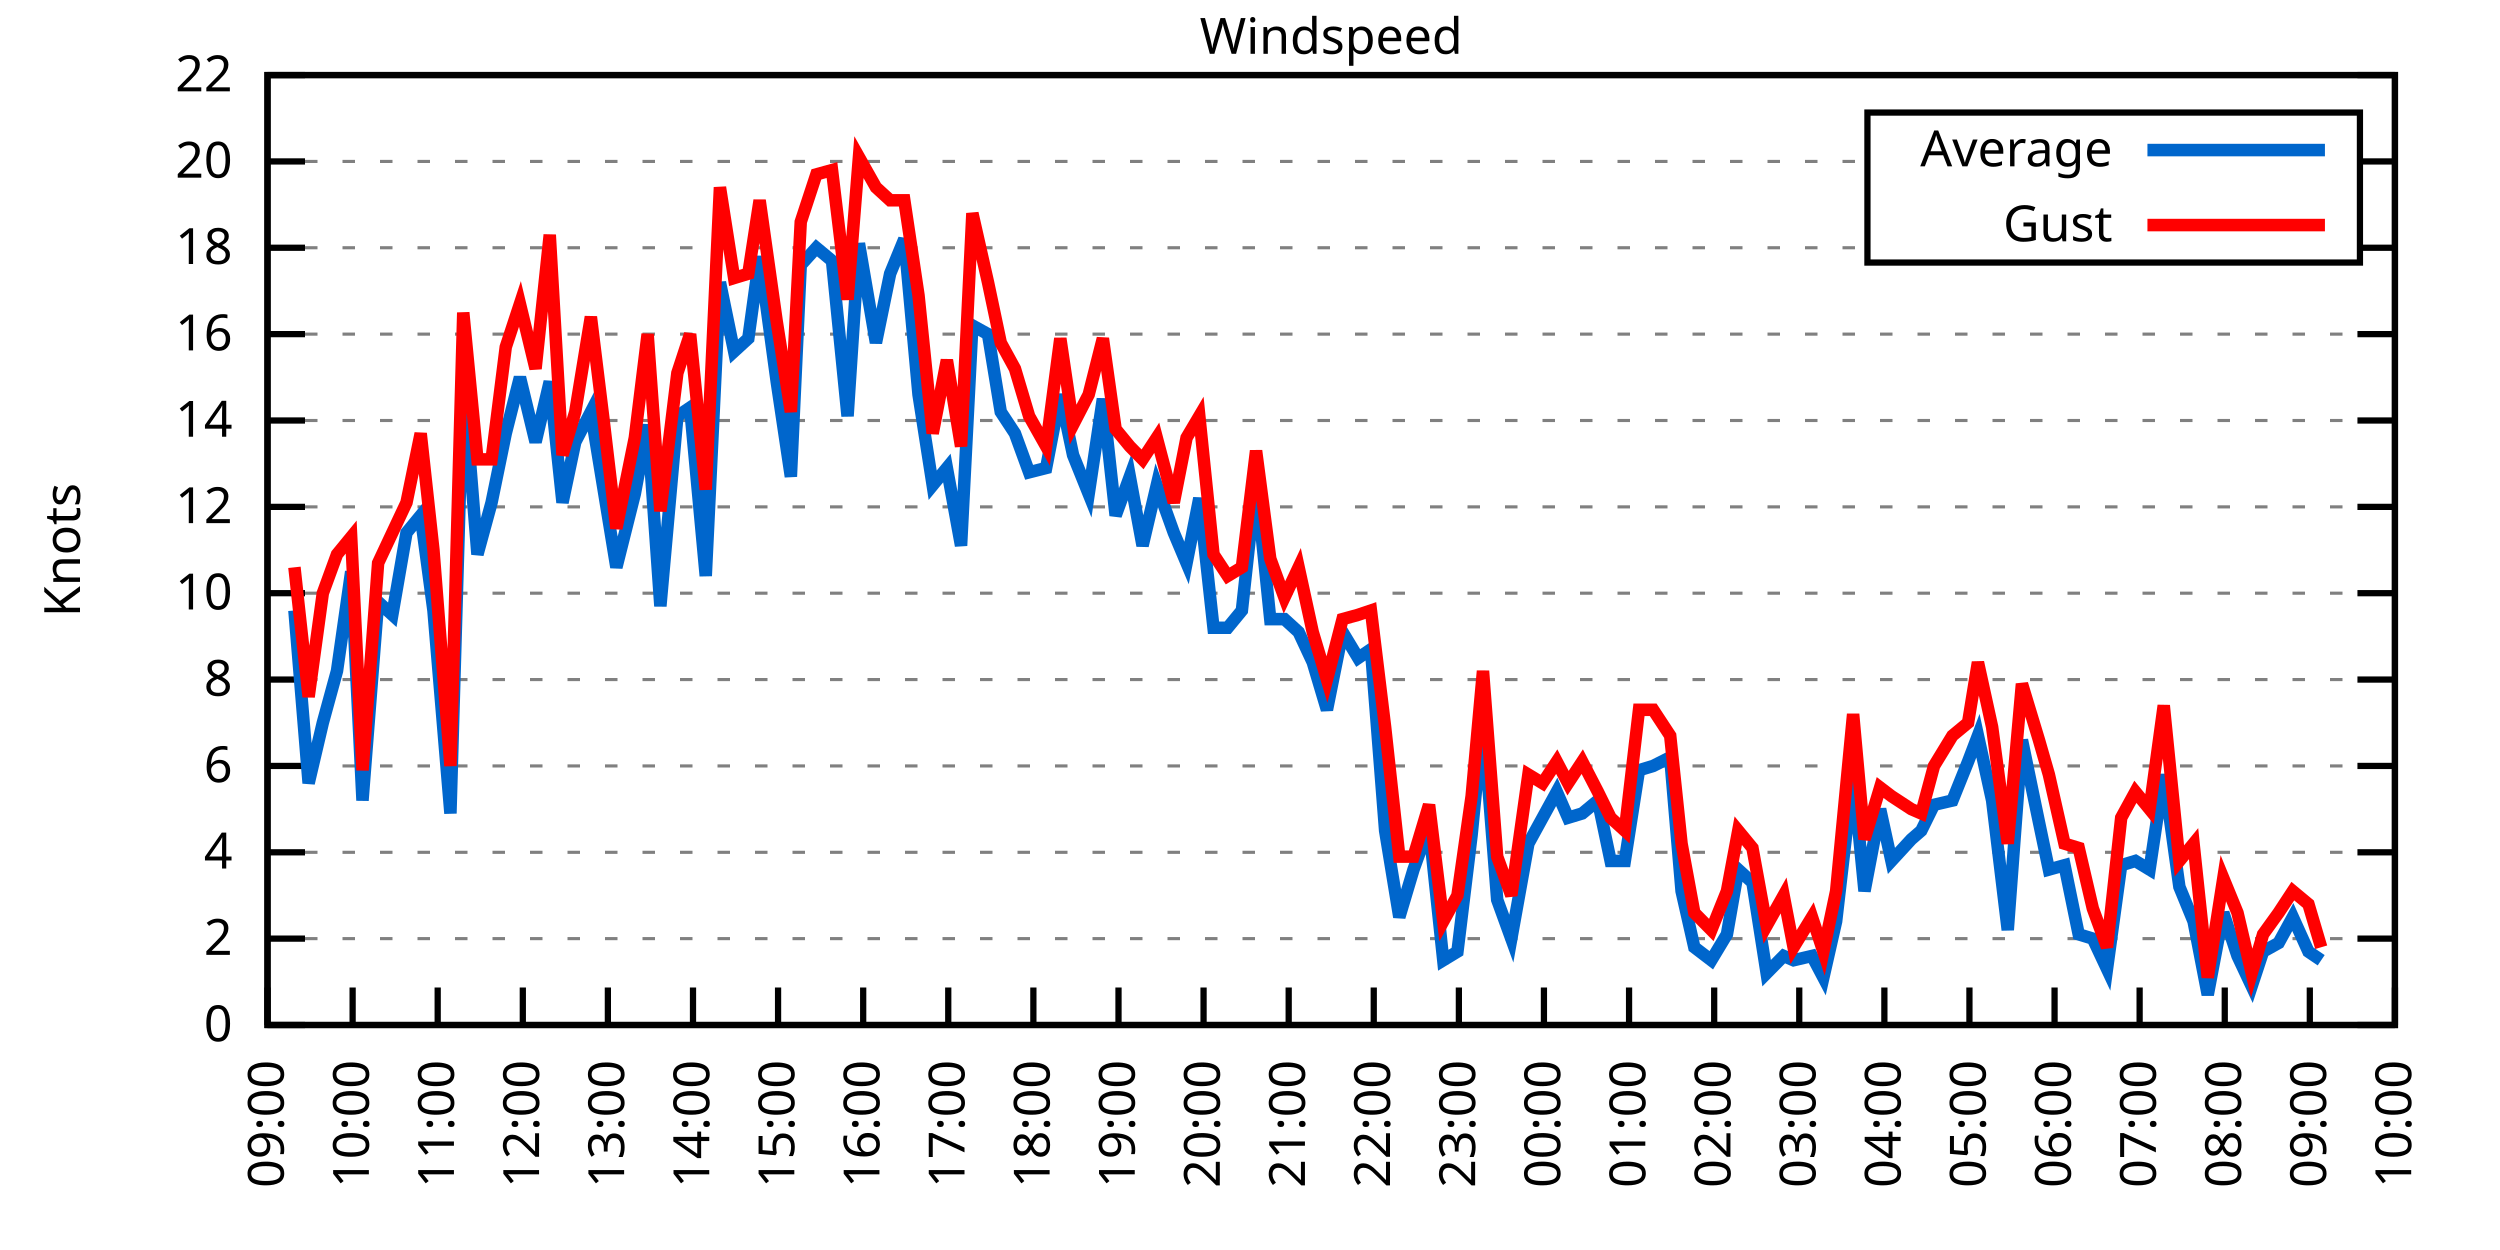
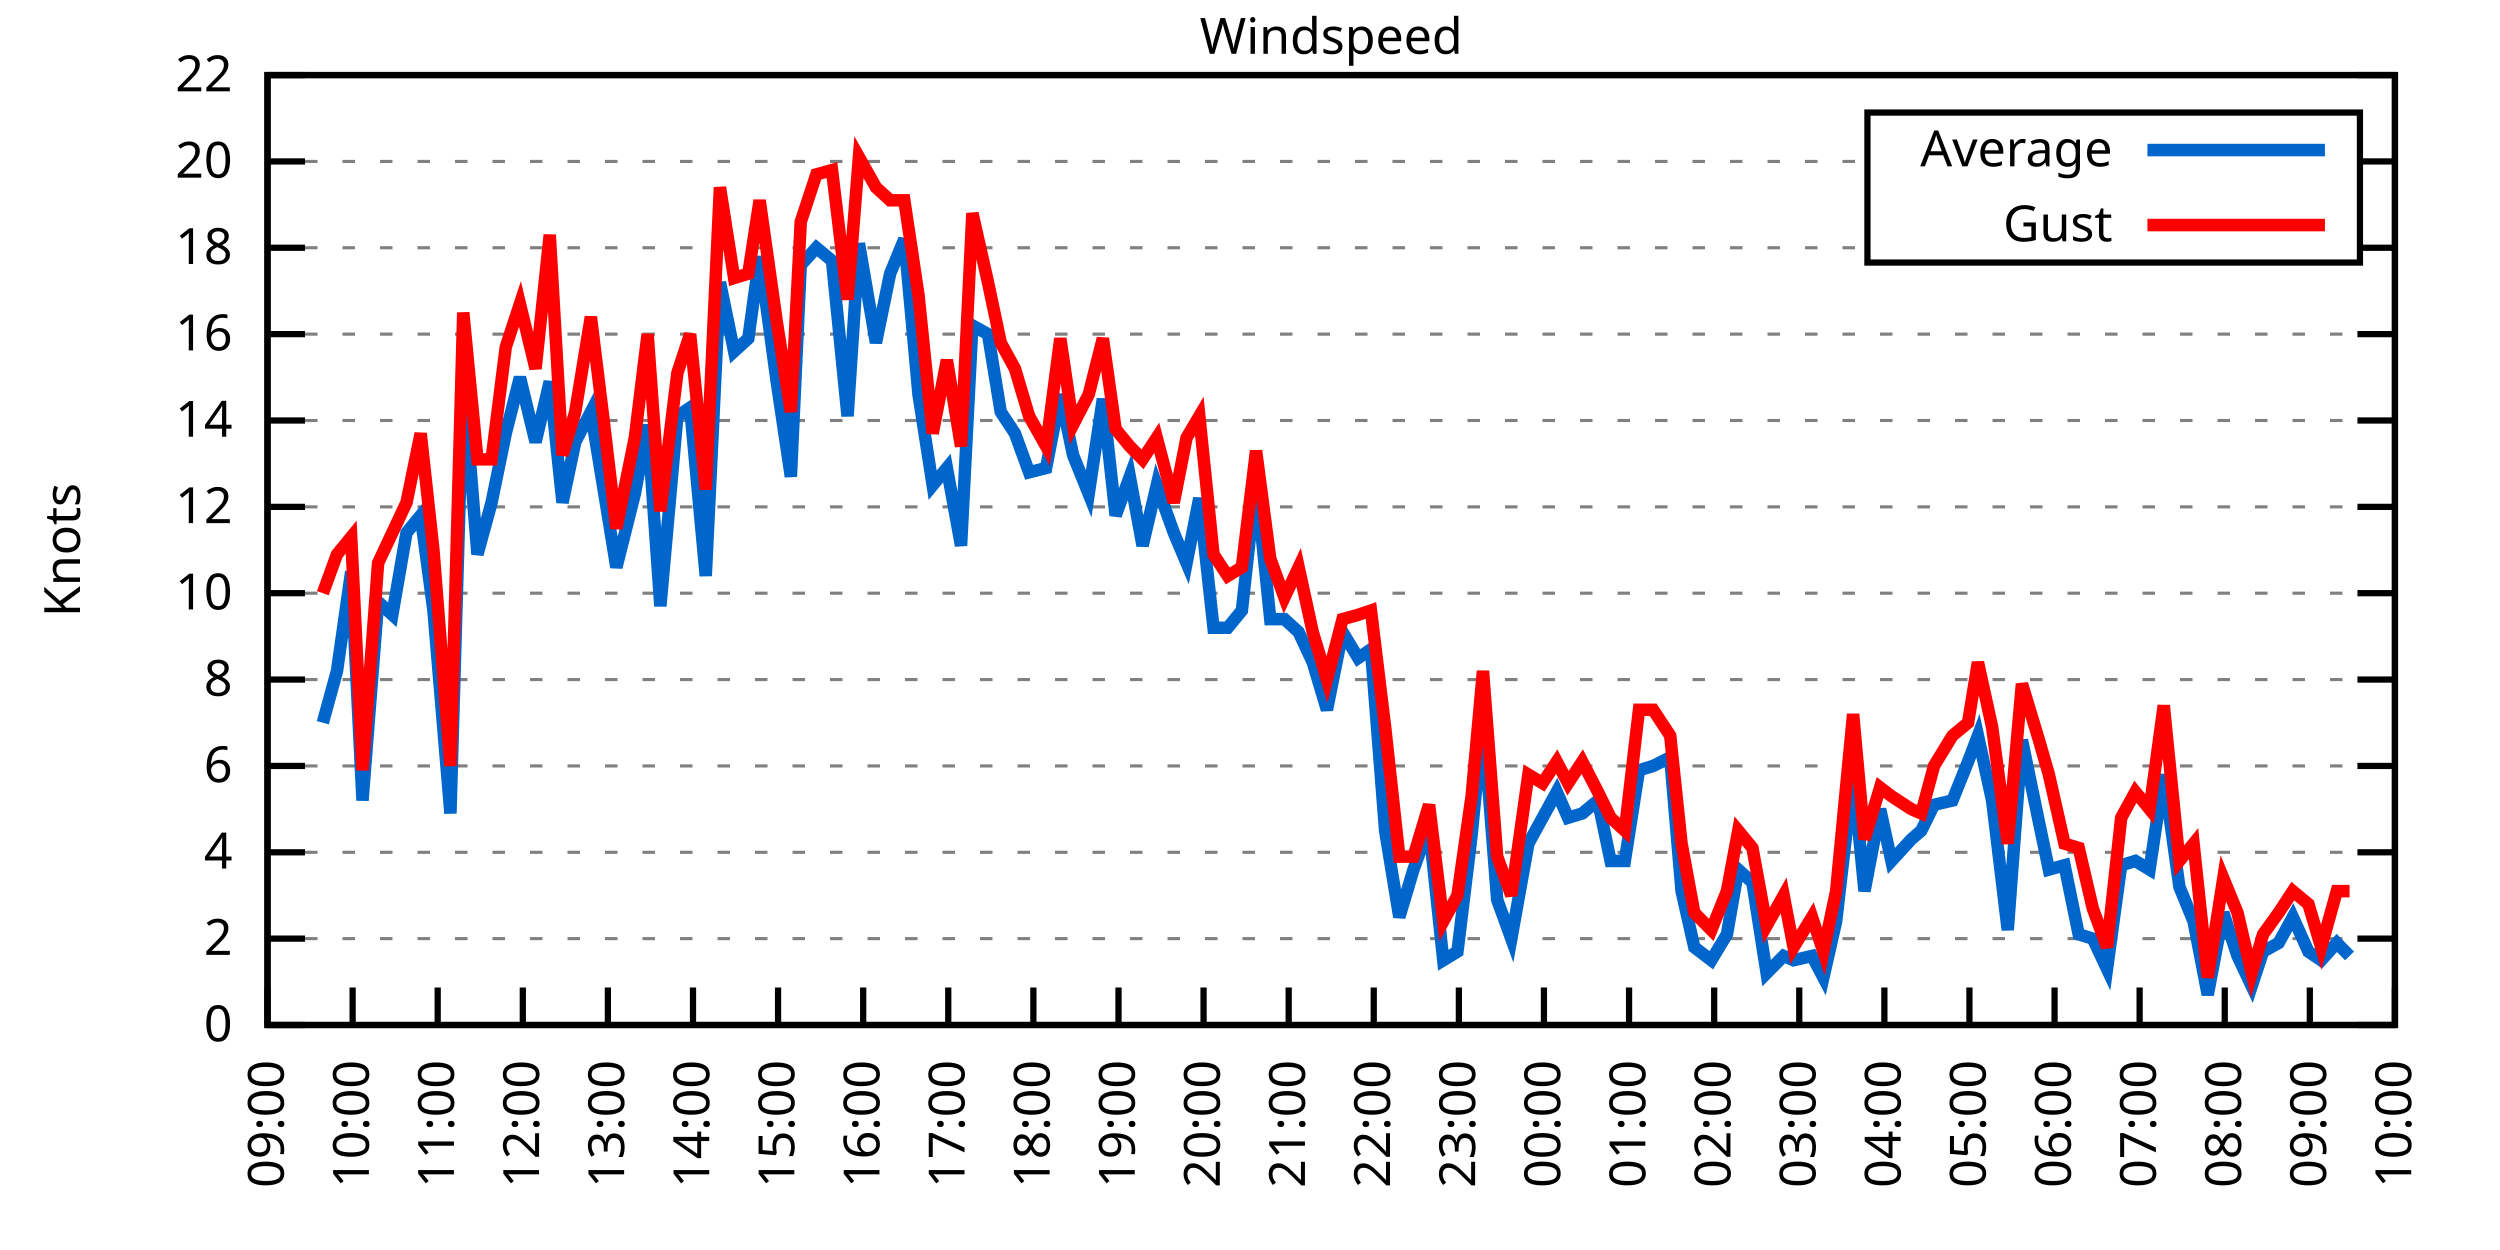
<svg xmlns="http://www.w3.org/2000/svg" xmlns:xlink="http://www.w3.org/1999/xlink" width="400" height="200" viewBox="0 0 400 200">
  <g id="gnuplot_canvas">
    <rect x="0" y="0" width="400" height="200" fill="none" />
    <defs>
      <circle id="gpDot" r="0.5" stroke-width="0.5" stroke="currentColor" />
      <path id="gpPt0" stroke-width="0.333" stroke="currentColor" d="M-1,0 h2 M0,-1 v2" />
      <path id="gpPt1" stroke-width="0.333" stroke="currentColor" d="M-1,-1 L1,1 M1,-1 L-1,1" />
      <path id="gpPt2" stroke-width="0.333" stroke="currentColor" d="M-1,0 L1,0 M0,-1 L0,1 M-1,-1 L1,1 M-1,1 L1,-1" />
      <rect id="gpPt3" stroke-width="0.333" stroke="currentColor" x="-1" y="-1" width="2" height="2" />
      <rect id="gpPt4" stroke-width="0.333" stroke="currentColor" fill="currentColor" x="-1" y="-1" width="2" height="2" />
      <circle id="gpPt5" stroke-width="0.333" stroke="currentColor" cx="0" cy="0" r="1" />
      <use xlink:href="#gpPt5" id="gpPt6" fill="currentColor" stroke="none" />
      <path id="gpPt7" stroke-width="0.333" stroke="currentColor" d="M0,-1.33 L-1.33,0.67 L1.33,0.67 z" />
      <use xlink:href="#gpPt7" id="gpPt8" fill="currentColor" stroke="none" />
      <use xlink:href="#gpPt7" id="gpPt9" stroke="currentColor" transform="rotate(180)" />
      <use xlink:href="#gpPt9" id="gpPt10" fill="currentColor" stroke="none" />
      <use xlink:href="#gpPt3" id="gpPt11" stroke="currentColor" transform="rotate(45)" />
      <use xlink:href="#gpPt11" id="gpPt12" fill="currentColor" stroke="none" />
      <path id="gpPt13" stroke-width="0.333" stroke="currentColor" d="M0,1.330 L1.265,0.411 L0.782,-1.067 L-0.782,-1.076 L-1.265,0.411 z" />
      <use xlink:href="#gpPt13" id="gpPt14" fill="currentColor" stroke="none" />
      <filter id="textbox" filterUnits="objectBoundingBox" x="0" y="0" height="1" width="1">
        <feFlood flood-color="white" flood-opacity="1" result="bgnd" />
        <feComposite in="SourceGraphic" in2="bgnd" operator="atop" />
      </filter>
      <filter id="greybox" filterUnits="objectBoundingBox" x="0" y="0" height="1" width="1">
        <feFlood flood-color="lightgrey" flood-opacity="1" result="grey" />
        <feComposite in="SourceGraphic" in2="grey" operator="atop" />
      </filter>
    </defs>
    <g fill="none" color="white" stroke="currentColor" stroke-width="1.00" stroke-linecap="butt" stroke-linejoin="miter">
</g>
    <g fill="none" color="black" stroke="currentColor" stroke-width="1.00" stroke-linecap="butt" stroke-linejoin="miter">
      <g stroke="none" shape-rendering="crispEdges">
        <polygon fill="rgb(255, 255, 255)" points="42.80,164.00 383.18,164.00 383.18,12.02 42.80,12.02 " />
      </g>
    </g>
    <g fill="none" color="black" stroke="currentColor" stroke-width="1.00" stroke-linecap="butt" stroke-linejoin="miter">
</g>
    <g fill="none" color="black" stroke="black" stroke-width="0.50" stroke-linecap="butt" stroke-linejoin="miter">
</g>
    <g fill="none" color="gray" stroke="currentColor" stroke-width="0.50" stroke-linecap="butt" stroke-linejoin="miter">
      <path stroke="gray" stroke-dasharray="2,4" class="gridline" d="M42.80,164.00 L383.19,164.00  " />
    </g>
    <g fill="none" color="gray" stroke="gray" stroke-width="1.00" stroke-linecap="butt" stroke-linejoin="miter">
</g>
    <g fill="none" color="black" stroke="currentColor" stroke-width="1.00" stroke-linecap="butt" stroke-linejoin="miter">
      <path stroke="black" d="M42.80,164.00 L48.80,164.00 M383.19,164.00 L377.19,164.00  " />
      <g transform="translate(37.20,166.60)" stroke="none" fill="black" font-family="Sans" font-size="8.00" text-anchor="end">
        <text>
          <tspan font-family="Sans"> 0</tspan>
        </text>
      </g>
    </g>
    <g fill="none" color="black" stroke="currentColor" stroke-width="1.00" stroke-linecap="butt" stroke-linejoin="miter">
</g>
    <g fill="none" color="black" stroke="black" stroke-width="0.50" stroke-linecap="butt" stroke-linejoin="miter">
</g>
    <g fill="none" color="gray" stroke="currentColor" stroke-width="0.50" stroke-linecap="butt" stroke-linejoin="miter">
      <path stroke="gray" stroke-dasharray="2,4" class="gridline" d="M42.80,150.18 L383.19,150.18  " />
    </g>
    <g fill="none" color="gray" stroke="gray" stroke-width="1.00" stroke-linecap="butt" stroke-linejoin="miter">
</g>
    <g fill="none" color="black" stroke="currentColor" stroke-width="1.00" stroke-linecap="butt" stroke-linejoin="miter">
      <path stroke="black" d="M42.80,150.18 L48.80,150.18 M383.19,150.18 L377.19,150.18  " />
      <g transform="translate(37.20,152.78)" stroke="none" fill="black" font-family="Sans" font-size="8.00" text-anchor="end">
        <text>
          <tspan font-family="Sans"> 2</tspan>
        </text>
      </g>
    </g>
    <g fill="none" color="black" stroke="currentColor" stroke-width="1.00" stroke-linecap="butt" stroke-linejoin="miter">
</g>
    <g fill="none" color="black" stroke="black" stroke-width="0.50" stroke-linecap="butt" stroke-linejoin="miter">
</g>
    <g fill="none" color="gray" stroke="currentColor" stroke-width="0.50" stroke-linecap="butt" stroke-linejoin="miter">
      <path stroke="gray" stroke-dasharray="2,4" class="gridline" d="M42.80,136.37 L383.19,136.37  " />
    </g>
    <g fill="none" color="gray" stroke="gray" stroke-width="1.00" stroke-linecap="butt" stroke-linejoin="miter">
</g>
    <g fill="none" color="black" stroke="currentColor" stroke-width="1.00" stroke-linecap="butt" stroke-linejoin="miter">
      <path stroke="black" d="M42.80,136.37 L48.80,136.37 M383.19,136.37 L377.19,136.37  " />
      <g transform="translate(37.20,138.97)" stroke="none" fill="black" font-family="Sans" font-size="8.00" text-anchor="end">
        <text>
          <tspan font-family="Sans"> 4</tspan>
        </text>
      </g>
    </g>
    <g fill="none" color="black" stroke="currentColor" stroke-width="1.00" stroke-linecap="butt" stroke-linejoin="miter">
</g>
    <g fill="none" color="black" stroke="black" stroke-width="0.50" stroke-linecap="butt" stroke-linejoin="miter">
</g>
    <g fill="none" color="gray" stroke="currentColor" stroke-width="0.50" stroke-linecap="butt" stroke-linejoin="miter">
      <path stroke="gray" stroke-dasharray="2,4" class="gridline" d="M42.80,122.55 L383.19,122.55  " />
    </g>
    <g fill="none" color="gray" stroke="gray" stroke-width="1.00" stroke-linecap="butt" stroke-linejoin="miter">
</g>
    <g fill="none" color="black" stroke="currentColor" stroke-width="1.00" stroke-linecap="butt" stroke-linejoin="miter">
      <path stroke="black" d="M42.80,122.55 L48.80,122.55 M383.19,122.55 L377.19,122.55  " />
      <g transform="translate(37.20,125.15)" stroke="none" fill="black" font-family="Sans" font-size="8.00" text-anchor="end">
        <text>
          <tspan font-family="Sans"> 6</tspan>
        </text>
      </g>
    </g>
    <g fill="none" color="black" stroke="currentColor" stroke-width="1.00" stroke-linecap="butt" stroke-linejoin="miter">
</g>
    <g fill="none" color="black" stroke="black" stroke-width="0.50" stroke-linecap="butt" stroke-linejoin="miter">
</g>
    <g fill="none" color="gray" stroke="currentColor" stroke-width="0.50" stroke-linecap="butt" stroke-linejoin="miter">
      <path stroke="gray" stroke-dasharray="2,4" class="gridline" d="M42.80,108.73 L383.19,108.73  " />
    </g>
    <g fill="none" color="gray" stroke="gray" stroke-width="1.00" stroke-linecap="butt" stroke-linejoin="miter">
</g>
    <g fill="none" color="black" stroke="currentColor" stroke-width="1.00" stroke-linecap="butt" stroke-linejoin="miter">
      <path stroke="black" d="M42.80,108.73 L48.80,108.73 M383.19,108.73 L377.19,108.73  " />
      <g transform="translate(37.20,111.33)" stroke="none" fill="black" font-family="Sans" font-size="8.00" text-anchor="end">
        <text>
          <tspan font-family="Sans"> 8</tspan>
        </text>
      </g>
    </g>
    <g fill="none" color="black" stroke="currentColor" stroke-width="1.00" stroke-linecap="butt" stroke-linejoin="miter">
</g>
    <g fill="none" color="black" stroke="black" stroke-width="0.50" stroke-linecap="butt" stroke-linejoin="miter">
</g>
    <g fill="none" color="gray" stroke="currentColor" stroke-width="0.50" stroke-linecap="butt" stroke-linejoin="miter">
      <path stroke="gray" stroke-dasharray="2,4" class="gridline" d="M42.80,94.91 L383.19,94.91  " />
    </g>
    <g fill="none" color="gray" stroke="gray" stroke-width="1.00" stroke-linecap="butt" stroke-linejoin="miter">
</g>
    <g fill="none" color="black" stroke="currentColor" stroke-width="1.00" stroke-linecap="butt" stroke-linejoin="miter">
      <path stroke="black" d="M42.80,94.91 L48.80,94.91 M383.19,94.91 L377.19,94.91  " />
      <g transform="translate(37.20,97.51)" stroke="none" fill="black" font-family="Sans" font-size="8.00" text-anchor="end">
        <text>
          <tspan font-family="Sans"> 10</tspan>
        </text>
      </g>
    </g>
    <g fill="none" color="black" stroke="currentColor" stroke-width="1.00" stroke-linecap="butt" stroke-linejoin="miter">
</g>
    <g fill="none" color="black" stroke="black" stroke-width="0.50" stroke-linecap="butt" stroke-linejoin="miter">
</g>
    <g fill="none" color="gray" stroke="currentColor" stroke-width="0.50" stroke-linecap="butt" stroke-linejoin="miter">
      <path stroke="gray" stroke-dasharray="2,4" class="gridline" d="M42.80,81.10 L383.19,81.10  " />
    </g>
    <g fill="none" color="gray" stroke="gray" stroke-width="1.00" stroke-linecap="butt" stroke-linejoin="miter">
</g>
    <g fill="none" color="black" stroke="currentColor" stroke-width="1.00" stroke-linecap="butt" stroke-linejoin="miter">
      <path stroke="black" d="M42.80,81.10 L48.80,81.10 M383.19,81.10 L377.19,81.10  " />
      <g transform="translate(37.20,83.70)" stroke="none" fill="black" font-family="Sans" font-size="8.00" text-anchor="end">
        <text>
          <tspan font-family="Sans"> 12</tspan>
        </text>
      </g>
    </g>
    <g fill="none" color="black" stroke="currentColor" stroke-width="1.00" stroke-linecap="butt" stroke-linejoin="miter">
</g>
    <g fill="none" color="black" stroke="black" stroke-width="0.50" stroke-linecap="butt" stroke-linejoin="miter">
</g>
    <g fill="none" color="gray" stroke="currentColor" stroke-width="0.50" stroke-linecap="butt" stroke-linejoin="miter">
      <path stroke="gray" stroke-dasharray="2,4" class="gridline" d="M42.80,67.28 L383.19,67.28  " />
    </g>
    <g fill="none" color="gray" stroke="gray" stroke-width="1.00" stroke-linecap="butt" stroke-linejoin="miter">
</g>
    <g fill="none" color="black" stroke="currentColor" stroke-width="1.00" stroke-linecap="butt" stroke-linejoin="miter">
      <path stroke="black" d="M42.80,67.28 L48.80,67.28 M383.19,67.28 L377.19,67.28  " />
      <g transform="translate(37.20,69.88)" stroke="none" fill="black" font-family="Sans" font-size="8.00" text-anchor="end">
        <text>
          <tspan font-family="Sans"> 14</tspan>
        </text>
      </g>
    </g>
    <g fill="none" color="black" stroke="currentColor" stroke-width="1.00" stroke-linecap="butt" stroke-linejoin="miter">
</g>
    <g fill="none" color="black" stroke="black" stroke-width="0.50" stroke-linecap="butt" stroke-linejoin="miter">
</g>
    <g fill="none" color="gray" stroke="currentColor" stroke-width="0.50" stroke-linecap="butt" stroke-linejoin="miter">
      <path stroke="gray" stroke-dasharray="2,4" class="gridline" d="M42.80,53.46 L383.19,53.46  " />
    </g>
    <g fill="none" color="gray" stroke="gray" stroke-width="1.00" stroke-linecap="butt" stroke-linejoin="miter">
</g>
    <g fill="none" color="black" stroke="currentColor" stroke-width="1.00" stroke-linecap="butt" stroke-linejoin="miter">
      <path stroke="black" d="M42.80,53.46 L48.80,53.46 M383.19,53.46 L377.19,53.46  " />
      <g transform="translate(37.20,56.06)" stroke="none" fill="black" font-family="Sans" font-size="8.00" text-anchor="end">
        <text>
          <tspan font-family="Sans"> 16</tspan>
        </text>
      </g>
    </g>
    <g fill="none" color="black" stroke="currentColor" stroke-width="1.00" stroke-linecap="butt" stroke-linejoin="miter">
</g>
    <g fill="none" color="black" stroke="black" stroke-width="0.50" stroke-linecap="butt" stroke-linejoin="miter">
</g>
    <g fill="none" color="gray" stroke="currentColor" stroke-width="0.50" stroke-linecap="butt" stroke-linejoin="miter">
      <path stroke="gray" stroke-dasharray="2,4" class="gridline" d="M42.80,39.64 L298.79,39.64 M377.59,39.64 L383.19,39.64  " />
    </g>
    <g fill="none" color="gray" stroke="gray" stroke-width="1.00" stroke-linecap="butt" stroke-linejoin="miter">
</g>
    <g fill="none" color="black" stroke="currentColor" stroke-width="1.00" stroke-linecap="butt" stroke-linejoin="miter">
      <path stroke="black" d="M42.80,39.64 L48.80,39.64 M383.19,39.64 L377.19,39.64  " />
      <g transform="translate(37.20,42.24)" stroke="none" fill="black" font-family="Sans" font-size="8.00" text-anchor="end">
        <text>
          <tspan font-family="Sans"> 18</tspan>
        </text>
      </g>
    </g>
    <g fill="none" color="black" stroke="currentColor" stroke-width="1.00" stroke-linecap="butt" stroke-linejoin="miter">
</g>
    <g fill="none" color="black" stroke="black" stroke-width="0.50" stroke-linecap="butt" stroke-linejoin="miter">
</g>
    <g fill="none" color="gray" stroke="currentColor" stroke-width="0.50" stroke-linecap="butt" stroke-linejoin="miter">
      <path stroke="gray" stroke-dasharray="2,4" class="gridline" d="M42.80,25.83 L298.79,25.83 M377.59,25.83 L383.19,25.83  " />
    </g>
    <g fill="none" color="gray" stroke="gray" stroke-width="1.00" stroke-linecap="butt" stroke-linejoin="miter">
</g>
    <g fill="none" color="black" stroke="currentColor" stroke-width="1.00" stroke-linecap="butt" stroke-linejoin="miter">
      <path stroke="black" d="M42.80,25.83 L48.80,25.83 M383.19,25.83 L377.19,25.83  " />
      <g transform="translate(37.20,28.43)" stroke="none" fill="black" font-family="Sans" font-size="8.00" text-anchor="end">
        <text>
          <tspan font-family="Sans"> 20</tspan>
        </text>
      </g>
    </g>
    <g fill="none" color="black" stroke="currentColor" stroke-width="1.00" stroke-linecap="butt" stroke-linejoin="miter">
</g>
    <g fill="none" color="black" stroke="black" stroke-width="0.50" stroke-linecap="butt" stroke-linejoin="miter">
</g>
    <g fill="none" color="gray" stroke="currentColor" stroke-width="0.50" stroke-linecap="butt" stroke-linejoin="miter">
      <path stroke="gray" stroke-dasharray="2,4" class="gridline" d="M42.80,12.01 L383.19,12.01  " />
    </g>
    <g fill="none" color="gray" stroke="gray" stroke-width="1.00" stroke-linecap="butt" stroke-linejoin="miter">
</g>
    <g fill="none" color="black" stroke="currentColor" stroke-width="1.00" stroke-linecap="butt" stroke-linejoin="miter">
      <path stroke="black" d="M42.80,12.01 L48.80,12.01 M383.19,12.01 L377.19,12.01  " />
      <g transform="translate(37.20,14.61)" stroke="none" fill="black" font-family="Sans" font-size="8.00" text-anchor="end">
        <text>
          <tspan font-family="Sans"> 22</tspan>
        </text>
      </g>
    </g>
    <g fill="none" color="black" stroke="currentColor" stroke-width="1.00" stroke-linecap="butt" stroke-linejoin="miter">
      <path stroke="black" d="M42.80,164.00 L42.80,158.00  " />
      <g transform="translate(45.40,169.60) rotate(270.00)" stroke="none" fill="black" font-family="Sans" font-size="8.00" text-anchor="end">
        <text>
          <tspan font-family="Sans">09:00</tspan>
        </text>
      </g>
    </g>
    <g fill="none" color="black" stroke="currentColor" stroke-width="1.00" stroke-linecap="butt" stroke-linejoin="miter">
      <path stroke="black" d="M56.42,164.00 L56.42,158.00  " />
      <g transform="translate(59.02,169.60) rotate(270.00)" stroke="none" fill="black" font-family="Sans" font-size="8.00" text-anchor="end">
        <text>
          <tspan font-family="Sans">10:00</tspan>
        </text>
      </g>
    </g>
    <g fill="none" color="black" stroke="currentColor" stroke-width="1.00" stroke-linecap="butt" stroke-linejoin="miter">
      <path stroke="black" d="M70.03,164.00 L70.03,158.00  " />
      <g transform="translate(72.63,169.60) rotate(270.00)" stroke="none" fill="black" font-family="Sans" font-size="8.00" text-anchor="end">
        <text>
          <tspan font-family="Sans">11:00</tspan>
        </text>
      </g>
    </g>
    <g fill="none" color="black" stroke="currentColor" stroke-width="1.00" stroke-linecap="butt" stroke-linejoin="miter">
      <path stroke="black" d="M83.65,164.00 L83.65,158.00  " />
      <g transform="translate(86.25,169.60) rotate(270.00)" stroke="none" fill="black" font-family="Sans" font-size="8.00" text-anchor="end">
        <text>
          <tspan font-family="Sans">12:00</tspan>
        </text>
      </g>
    </g>
    <g fill="none" color="black" stroke="currentColor" stroke-width="1.00" stroke-linecap="butt" stroke-linejoin="miter">
      <path stroke="black" d="M97.26,164.00 L97.26,158.00  " />
      <g transform="translate(99.86,169.60) rotate(270.00)" stroke="none" fill="black" font-family="Sans" font-size="8.00" text-anchor="end">
        <text>
          <tspan font-family="Sans">13:00</tspan>
        </text>
      </g>
    </g>
    <g fill="none" color="black" stroke="currentColor" stroke-width="1.00" stroke-linecap="butt" stroke-linejoin="miter">
      <path stroke="black" d="M110.88,164.00 L110.88,158.00  " />
      <g transform="translate(113.48,169.60) rotate(270.00)" stroke="none" fill="black" font-family="Sans" font-size="8.00" text-anchor="end">
        <text>
          <tspan font-family="Sans">14:00</tspan>
        </text>
      </g>
    </g>
    <g fill="none" color="black" stroke="currentColor" stroke-width="1.00" stroke-linecap="butt" stroke-linejoin="miter">
      <path stroke="black" d="M124.49,164.00 L124.49,158.00  " />
      <g transform="translate(127.09,169.60) rotate(270.00)" stroke="none" fill="black" font-family="Sans" font-size="8.00" text-anchor="end">
        <text>
          <tspan font-family="Sans">15:00</tspan>
        </text>
      </g>
    </g>
    <g fill="none" color="black" stroke="currentColor" stroke-width="1.00" stroke-linecap="butt" stroke-linejoin="miter">
      <path stroke="black" d="M138.11,164.00 L138.11,158.00  " />
      <g transform="translate(140.71,169.60) rotate(270.00)" stroke="none" fill="black" font-family="Sans" font-size="8.00" text-anchor="end">
        <text>
          <tspan font-family="Sans">16:00</tspan>
        </text>
      </g>
    </g>
    <g fill="none" color="black" stroke="currentColor" stroke-width="1.00" stroke-linecap="butt" stroke-linejoin="miter">
      <path stroke="black" d="M151.72,164.00 L151.72,158.00  " />
      <g transform="translate(154.32,169.60) rotate(270.00)" stroke="none" fill="black" font-family="Sans" font-size="8.00" text-anchor="end">
        <text>
          <tspan font-family="Sans">17:00</tspan>
        </text>
      </g>
    </g>
    <g fill="none" color="black" stroke="currentColor" stroke-width="1.00" stroke-linecap="butt" stroke-linejoin="miter">
      <path stroke="black" d="M165.34,164.00 L165.34,158.00  " />
      <g transform="translate(167.94,169.60) rotate(270.00)" stroke="none" fill="black" font-family="Sans" font-size="8.00" text-anchor="end">
        <text>
          <tspan font-family="Sans">18:00</tspan>
        </text>
      </g>
    </g>
    <g fill="none" color="black" stroke="currentColor" stroke-width="1.00" stroke-linecap="butt" stroke-linejoin="miter">
      <path stroke="black" d="M178.96,164.00 L178.96,158.00  " />
      <g transform="translate(181.56,169.60) rotate(270.00)" stroke="none" fill="black" font-family="Sans" font-size="8.00" text-anchor="end">
        <text>
          <tspan font-family="Sans">19:00</tspan>
        </text>
      </g>
    </g>
    <g fill="none" color="black" stroke="currentColor" stroke-width="1.00" stroke-linecap="butt" stroke-linejoin="miter">
      <path stroke="black" d="M192.57,164.00 L192.57,158.00  " />
      <g transform="translate(195.17,169.60) rotate(270.00)" stroke="none" fill="black" font-family="Sans" font-size="8.00" text-anchor="end">
        <text>
          <tspan font-family="Sans">20:00</tspan>
        </text>
      </g>
    </g>
    <g fill="none" color="black" stroke="currentColor" stroke-width="1.00" stroke-linecap="butt" stroke-linejoin="miter">
      <path stroke="black" d="M206.19,164.00 L206.19,158.00  " />
      <g transform="translate(208.79,169.60) rotate(270.00)" stroke="none" fill="black" font-family="Sans" font-size="8.00" text-anchor="end">
        <text>
          <tspan font-family="Sans">21:00</tspan>
        </text>
      </g>
    </g>
    <g fill="none" color="black" stroke="currentColor" stroke-width="1.00" stroke-linecap="butt" stroke-linejoin="miter">
      <path stroke="black" d="M219.80,164.00 L219.80,158.00  " />
      <g transform="translate(222.40,169.60) rotate(270.00)" stroke="none" fill="black" font-family="Sans" font-size="8.00" text-anchor="end">
        <text>
          <tspan font-family="Sans">22:00</tspan>
        </text>
      </g>
    </g>
    <g fill="none" color="black" stroke="currentColor" stroke-width="1.00" stroke-linecap="butt" stroke-linejoin="miter">
      <path stroke="black" d="M233.42,164.00 L233.42,158.00  " />
      <g transform="translate(236.02,169.60) rotate(270.00)" stroke="none" fill="black" font-family="Sans" font-size="8.00" text-anchor="end">
        <text>
          <tspan font-family="Sans">23:00</tspan>
        </text>
      </g>
    </g>
    <g fill="none" color="black" stroke="currentColor" stroke-width="1.00" stroke-linecap="butt" stroke-linejoin="miter">
      <path stroke="black" d="M247.03,164.00 L247.03,158.00  " />
      <g transform="translate(249.63,169.60) rotate(270.00)" stroke="none" fill="black" font-family="Sans" font-size="8.00" text-anchor="end">
        <text>
          <tspan font-family="Sans">00:00</tspan>
        </text>
      </g>
    </g>
    <g fill="none" color="black" stroke="currentColor" stroke-width="1.00" stroke-linecap="butt" stroke-linejoin="miter">
      <path stroke="black" d="M260.65,164.00 L260.65,158.00  " />
      <g transform="translate(263.25,169.60) rotate(270.00)" stroke="none" fill="black" font-family="Sans" font-size="8.00" text-anchor="end">
        <text>
          <tspan font-family="Sans">01:00</tspan>
        </text>
      </g>
    </g>
    <g fill="none" color="black" stroke="currentColor" stroke-width="1.00" stroke-linecap="butt" stroke-linejoin="miter">
      <path stroke="black" d="M274.27,164.00 L274.27,158.00  " />
      <g transform="translate(276.87,169.60) rotate(270.00)" stroke="none" fill="black" font-family="Sans" font-size="8.00" text-anchor="end">
        <text>
          <tspan font-family="Sans">02:00</tspan>
        </text>
      </g>
    </g>
    <g fill="none" color="black" stroke="currentColor" stroke-width="1.00" stroke-linecap="butt" stroke-linejoin="miter">
      <path stroke="black" d="M287.88,164.00 L287.88,158.00  " />
      <g transform="translate(290.48,169.60) rotate(270.00)" stroke="none" fill="black" font-family="Sans" font-size="8.00" text-anchor="end">
        <text>
          <tspan font-family="Sans">03:00</tspan>
        </text>
      </g>
    </g>
    <g fill="none" color="black" stroke="currentColor" stroke-width="1.00" stroke-linecap="butt" stroke-linejoin="miter">
      <path stroke="black" d="M301.50,164.00 L301.50,158.00  " />
      <g transform="translate(304.10,169.60) rotate(270.00)" stroke="none" fill="black" font-family="Sans" font-size="8.00" text-anchor="end">
        <text>
          <tspan font-family="Sans">04:00</tspan>
        </text>
      </g>
    </g>
    <g fill="none" color="black" stroke="currentColor" stroke-width="1.00" stroke-linecap="butt" stroke-linejoin="miter">
      <path stroke="black" d="M315.11,164.00 L315.11,158.00  " />
      <g transform="translate(317.71,169.60) rotate(270.00)" stroke="none" fill="black" font-family="Sans" font-size="8.00" text-anchor="end">
        <text>
          <tspan font-family="Sans">05:00</tspan>
        </text>
      </g>
    </g>
    <g fill="none" color="black" stroke="currentColor" stroke-width="1.00" stroke-linecap="butt" stroke-linejoin="miter">
      <path stroke="black" d="M328.73,164.00 L328.73,158.00  " />
      <g transform="translate(331.33,169.60) rotate(270.00)" stroke="none" fill="black" font-family="Sans" font-size="8.00" text-anchor="end">
        <text>
          <tspan font-family="Sans">06:00</tspan>
        </text>
      </g>
    </g>
    <g fill="none" color="black" stroke="currentColor" stroke-width="1.00" stroke-linecap="butt" stroke-linejoin="miter">
      <path stroke="black" d="M342.34,164.00 L342.34,158.00  " />
      <g transform="translate(344.94,169.60) rotate(270.00)" stroke="none" fill="black" font-family="Sans" font-size="8.00" text-anchor="end">
        <text>
          <tspan font-family="Sans">07:00</tspan>
        </text>
      </g>
    </g>
    <g fill="none" color="black" stroke="currentColor" stroke-width="1.00" stroke-linecap="butt" stroke-linejoin="miter">
      <path stroke="black" d="M355.96,164.00 L355.96,158.00  " />
      <g transform="translate(358.56,169.60) rotate(270.00)" stroke="none" fill="black" font-family="Sans" font-size="8.00" text-anchor="end">
        <text>
          <tspan font-family="Sans">08:00</tspan>
        </text>
      </g>
    </g>
    <g fill="none" color="black" stroke="currentColor" stroke-width="1.00" stroke-linecap="butt" stroke-linejoin="miter">
      <path stroke="black" d="M369.57,164.00 L369.57,158.00  " />
      <g transform="translate(372.17,169.60) rotate(270.00)" stroke="none" fill="black" font-family="Sans" font-size="8.00" text-anchor="end">
        <text>
          <tspan font-family="Sans">09:00</tspan>
        </text>
      </g>
    </g>
    <g fill="none" color="black" stroke="currentColor" stroke-width="1.00" stroke-linecap="butt" stroke-linejoin="miter">
      <path stroke="black" d="M383.19,164.00 L383.19,158.00  " />
      <g transform="translate(385.79,169.60) rotate(270.00)" stroke="none" fill="black" font-family="Sans" font-size="8.00" text-anchor="end">
        <text>
          <tspan font-family="Sans">10:00</tspan>
        </text>
      </g>
    </g>
    <g fill="none" color="black" stroke="currentColor" stroke-width="1.00" stroke-linecap="butt" stroke-linejoin="miter">
</g>
    <g fill="none" color="black" stroke="currentColor" stroke-width="1.00" stroke-linecap="butt" stroke-linejoin="miter">
      <path stroke="black" d="M42.80,12.01 L42.80,164.00 L383.19,164.00 L383.19,12.01 L42.80,12.01 Z  " />
    </g>
    <g fill="none" color="black" stroke="currentColor" stroke-width="1.00" stroke-linecap="butt" stroke-linejoin="miter">
</g>
    <g fill="none" color="black" stroke="currentColor" stroke-width="1.00" stroke-linecap="butt" stroke-linejoin="miter">
      <path stroke="black" d="M298.79,42.01 L298.79,18.01 L377.59,18.01 L377.59,42.01 L298.79,42.01 Z  " />
    </g>
    <g id="Windspeed_plot_1">
      <g fill="none" color="white" stroke="black" stroke-width="2.00" stroke-linecap="butt" stroke-linejoin="miter">
</g>
      <g fill="none" color="black" stroke="currentColor" stroke-width="2.00" stroke-linecap="butt" stroke-linejoin="miter">
        <g transform="translate(337.99,26.61)" stroke="none" fill="black" font-family="Sans" font-size="8.00" text-anchor="end">
          <text>
            <tspan font-family="Sans">Average</tspan>
          </text>
        </g>
      </g>
      <g fill="none" color="black" stroke="currentColor" stroke-width="2.00" stroke-linecap="butt" stroke-linejoin="miter">
-         <path stroke="rgb(  0, 102, 204)" d="M343.59,24.01 L371.99,24.01 M47.11,97.68 L49.38,125.31 L51.65,115.64 L53.92,107.35 L56.19,91.46 L58.00,128.08   L60.50,96.30 L62.77,98.37 L65.04,85.24 L67.31,82.48 L69.35,97.68 L72.07,130.15 L74.12,60.37 L76.39,88.70   L78.65,80.41 L80.92,69.35 L83.19,60.37 L85.69,70.73 L87.96,61.06 L90.00,80.41 L92.04,70.73 L94.54,65.90   L96.58,78.33 L98.62,90.77 L101.57,79.02 L103.62,67.97 L105.66,96.99 L108.38,66.59 L110.42,65.21 L112.92,92.15   L115.19,45.17 L117.46,56.23 L119.73,54.15 L121.54,41.03 L124.27,61.06 L126.54,76.26 L128.12,42.41 L130.62,39.64   L133.12,41.72 L135.61,66.59 L137.43,38.95 L140.15,54.84 L142.42,43.79 L144.69,38.26 L146.96,63.13 L149.23,77.64   L151.50,74.88 L153.77,87.31 L155.58,52.08 L158.08,53.46 L160.12,65.90 L162.39,69.35 L164.66,75.57 L167.38,74.88   L169.65,63.13 L171.69,72.81 L174.19,79.02 L176.46,63.82 L178.50,82.48 L180.77,76.26 L182.81,87.31 L185.08,77.64   L187.81,85.24 L189.85,90.08 L191.89,79.71 L194.16,100.44 L196.43,100.44 L198.70,97.68 L200.97,76.95 L203.24,99.06   L205.51,99.06 L207.78,101.13 L210.04,105.97 L212.31,113.57 L214.81,101.13 L217.31,105.28 L219.35,103.89 L221.62,132.91   L223.89,146.73 L226.16,139.13 L228.65,132.22 L230.92,153.64 L233.19,152.26 L235.46,133.60 L237.28,114.95 L239.55,143.96   L241.81,150.18 L244.54,134.98 L246.81,130.84 L249.08,126.69 L250.89,130.84 L253.16,130.15 L255.66,128.08 L257.70,137.75   L259.97,137.75 L262.24,123.24 L264.51,122.55 L267.23,121.17 L269.05,142.58 L271.09,151.56 L273.81,153.64 L276.31,149.49   L278.12,139.13 L280.39,141.20 L282.66,155.71 L285.38,152.95 L286.97,153.64 L289.92,152.95 L291.74,156.40 L293.78,147.42   L296.50,123.93 L298.32,142.58 L300.82,129.46 L302.63,137.75 L305.81,134.29 L307.40,132.91 L309.44,128.77 L312.39,128.08   L314.89,121.86 L316.47,117.71 L318.74,128.08 L321.24,148.80 L323.51,118.40 L326.23,131.53 L327.82,139.13 L330.32,138.44   L332.59,149.49 L334.85,150.18 L337.12,155.02 L339.39,138.44 L341.66,137.75 L343.93,139.13 L346.20,123.93 L348.70,141.89   L350.97,147.42 L353.24,159.16 L355.73,146.04 L358.00,152.95 L360.27,157.78 L362.09,152.26 L364.58,150.87 L366.85,146.73   L369.35,152.26 L371.39,153.64  " />
+         <path stroke="rgb(  0, 102, 204)" d="M343.59,24.01 L371.99,24.01 M51.65,115.64 L53.92,107.35 L56.19,91.46 L58.00,128.08 L60.50,96.30 L62.77,98.37   L65.04,85.24 L67.31,82.48 L69.35,97.68 L72.07,130.15 L74.12,60.37 L76.39,88.70 L78.65,80.41 L80.92,69.35   L83.19,60.37 L85.69,70.73 L87.96,61.06 L90.00,80.41 L92.04,70.73 L94.54,65.90 L96.58,78.33 L98.62,90.77   L101.57,79.02 L103.62,67.97 L105.66,96.99 L108.38,66.59 L110.42,65.21 L112.92,92.15 L115.19,45.17 L117.46,56.23   L119.73,54.15 L121.54,41.03 L124.27,61.06 L126.54,76.26 L128.12,42.41 L130.62,39.64 L133.12,41.72 L135.61,66.59   L137.43,38.95 L140.15,54.84 L142.42,43.79 L144.69,38.26 L146.96,63.13 L149.23,77.64 L151.50,74.88 L153.77,87.31   L155.58,52.08 L158.08,53.46 L160.12,65.90 L162.39,69.35 L164.66,75.57 L167.38,74.88 L169.65,63.13 L171.69,72.81   L174.19,79.02 L176.46,63.82 L178.50,82.48 L180.77,76.26 L182.81,87.31 L185.08,77.64 L187.81,85.24 L189.85,90.08   L191.89,79.71 L194.16,100.44 L196.43,100.44 L198.70,97.68 L200.97,76.95 L203.24,99.06 L205.51,99.06 L207.78,101.13   L210.04,105.97 L212.31,113.57 L214.81,101.13 L217.31,105.28 L219.35,103.89 L221.62,132.91 L223.89,146.73 L226.16,139.13   L228.65,132.22 L230.92,153.64 L233.19,152.26 L235.46,133.60 L237.28,114.95 L239.55,143.96 L241.81,150.18 L244.54,134.98   L246.81,130.84 L249.08,126.69 L250.89,130.84 L253.16,130.15 L255.66,128.08 L257.70,137.75 L259.97,137.75 L262.24,123.24   L264.51,122.55 L267.23,121.17 L269.05,142.58 L271.09,151.56 L273.81,153.64 L276.31,149.49 L278.12,139.13 L280.39,141.20   L282.66,155.71 L285.38,152.95 L286.97,153.64 L289.92,152.95 L291.74,156.40 L293.78,147.42 L296.50,123.93 L298.32,142.58   L300.82,129.46 L302.63,137.75 L305.81,134.29 L307.40,132.91 L309.44,128.77 L312.39,128.08 L314.89,121.86 L316.47,117.71   L318.74,128.08 L321.24,148.80 L323.51,118.40 L326.23,131.53 L327.82,139.13 L330.32,138.44 L332.59,149.49 L334.85,150.18   L337.12,155.02 L339.39,138.44 L341.66,137.75 L343.93,139.13 L346.20,123.93 L348.70,141.89 L350.97,147.42 L353.24,159.16   L355.73,146.04 L358.00,152.95 L360.27,157.78 L362.09,152.26 L364.58,150.87 L366.85,146.73 L369.35,152.26 L371.39,153.64   L373.89,150.87 L375.93,152.95  " />
      </g>
    </g>
    <g id="Windspeed_plot_2">
      <g fill="none" color="black" stroke="currentColor" stroke-width="2.00" stroke-linecap="butt" stroke-linejoin="miter">
        <g transform="translate(337.99,38.61)" stroke="none" fill="black" font-family="Sans" font-size="8.00" text-anchor="end">
          <text>
            <tspan font-family="Sans">Gust</tspan>
          </text>
        </g>
      </g>
      <g fill="none" color="black" stroke="currentColor" stroke-width="2.00" stroke-linecap="butt" stroke-linejoin="miter">
-         <path stroke="rgb(255,   0,   0)" d="M343.59,36.01 L371.99,36.01 M47.11,90.77 L49.38,111.49 L51.65,94.91 L53.92,88.70 L56.19,85.93 L58.00,123.24   L60.50,90.08 L62.77,85.24 L65.04,80.41 L67.31,69.35 L69.35,88.00 L72.07,122.55 L74.12,50.01 L76.39,73.50   L78.65,73.50 L80.92,55.53 L83.19,48.63 L85.69,58.99 L87.96,37.57 L90.00,72.81 L92.04,65.90 L94.54,50.70   L96.58,67.28 L98.62,84.55 L101.57,70.04 L103.62,53.46 L105.66,81.79 L108.38,59.68 L110.42,53.46 L112.92,78.33   L115.19,29.97 L117.46,44.48 L119.73,43.79 L121.54,32.05 L124.27,51.39 L126.54,65.90 L128.12,35.50 L130.62,27.90   L133.12,27.21 L135.61,47.93 L137.43,25.14 L140.15,29.97 L142.42,32.05 L144.69,32.05 L146.96,47.24 L149.23,69.35   L151.50,57.61 L153.77,71.42 L155.58,34.12 L158.08,45.17 L160.12,54.84 L162.39,58.99 L164.66,66.59 L167.38,71.42   L169.65,54.15 L171.69,67.97 L174.19,63.13 L176.46,54.15 L178.50,68.66 L180.77,71.42 L182.81,73.50 L185.08,70.04   L187.81,80.41 L189.85,70.04 L191.89,66.59 L194.16,88.70 L196.43,92.15 L198.70,90.77 L200.97,72.12 L203.24,89.39   L205.51,95.60 L207.78,90.77 L210.04,101.13 L212.31,108.73 L214.81,99.06 L217.31,98.37 L219.35,97.68 L221.62,116.33   L223.89,137.06 L226.16,137.06 L228.65,128.77 L230.92,147.42 L233.19,143.27 L235.46,127.38 L237.28,107.35 L239.55,137.06   L241.81,143.27 L244.54,123.93 L246.81,125.31 L249.08,121.86 L250.89,125.31 L253.16,121.86 L255.66,126.69 L257.70,130.84   L259.97,132.91 L262.24,113.57 L264.51,113.57 L267.23,117.71 L269.05,134.98 L271.09,146.04 L273.81,148.80 L276.31,142.58   L278.12,132.91 L280.39,135.67 L282.66,148.11 L285.38,143.27 L286.97,151.56 L289.92,146.73 L291.74,152.26 L293.78,142.58   L296.50,114.26 L298.32,134.29 L300.82,126.00 L302.63,127.38 L305.81,129.46 L307.40,130.15 L309.44,122.55 L312.39,117.71   L314.89,115.64 L316.47,105.97 L318.74,116.33 L321.24,134.98 L323.51,109.42 L326.23,118.40 L327.82,123.93 L330.32,134.98   L332.59,135.67 L334.85,145.35 L337.12,151.56 L339.39,130.84 L341.66,126.69 L343.93,129.46 L346.20,112.88 L348.70,137.75   L350.97,134.98 L353.24,156.40 L355.73,140.51 L358.00,146.04 L360.27,155.71 L362.09,149.49 L364.58,146.04 L366.85,142.58   L369.35,144.66 L371.39,151.56  " />
+         <path stroke="rgb(255,   0,   0)" d="M343.59,36.01 L371.99,36.01 M51.65,94.91 L53.92,88.70 L56.19,85.93 L58.00,123.24 L60.50,90.08 L62.77,85.24   L65.04,80.41 L67.31,69.35 L69.35,88.00 L72.07,122.55 L74.12,50.01 L76.39,73.50 L78.65,73.50 L80.92,55.53   L83.19,48.63 L85.69,58.99 L87.96,37.57 L90.00,72.81 L92.04,65.90 L94.54,50.70 L96.58,67.28 L98.62,84.55   L101.57,70.04 L103.62,53.46 L105.66,81.79 L108.38,59.68 L110.42,53.46 L112.92,78.33 L115.19,29.97 L117.46,44.48   L119.73,43.79 L121.54,32.05 L124.27,51.39 L126.54,65.90 L128.12,35.50 L130.62,27.90 L133.12,27.21 L135.61,47.93   L137.43,25.14 L140.15,29.97 L142.42,32.05 L144.69,32.05 L146.96,47.24 L149.23,69.35 L151.50,57.61 L153.77,71.42   L155.58,34.12 L158.08,45.17 L160.12,54.84 L162.39,58.99 L164.66,66.59 L167.38,71.42 L169.65,54.15 L171.69,67.97   L174.19,63.13 L176.46,54.15 L178.50,68.66 L180.77,71.42 L182.81,73.50 L185.08,70.04 L187.81,80.41 L189.85,70.04   L191.89,66.59 L194.16,88.70 L196.43,92.15 L198.70,90.77 L200.97,72.12 L203.24,89.39 L205.51,95.60 L207.78,90.77   L210.04,101.13 L212.31,108.73 L214.81,99.06 L217.31,98.37 L219.35,97.68 L221.62,116.33 L223.89,137.06 L226.16,137.06   L228.65,128.77 L230.92,147.42 L233.19,143.27 L235.46,127.38 L237.28,107.35 L239.55,137.06 L241.81,143.27 L244.54,123.93   L246.81,125.31 L249.08,121.86 L250.89,125.31 L253.16,121.86 L255.66,126.69 L257.70,130.84 L259.97,132.91 L262.24,113.57   L264.51,113.57 L267.23,117.71 L269.05,134.98 L271.09,146.04 L273.81,148.80 L276.31,142.58 L278.12,132.91 L280.39,135.67   L282.66,148.11 L285.38,143.27 L286.97,151.56 L289.92,146.73 L291.74,152.26 L293.78,142.58 L296.50,114.26 L298.32,134.29   L300.82,126.00 L302.63,127.38 L305.81,129.46 L307.40,130.15 L309.44,122.55 L312.39,117.71 L314.89,115.64 L316.47,105.97   L318.74,116.33 L321.24,134.98 L323.51,109.42 L326.23,118.40 L327.82,123.93 L330.32,134.98 L332.59,135.67 L334.85,145.35   L337.12,151.56 L339.39,130.84 L341.66,126.69 L343.93,129.46 L346.20,112.88 L348.70,137.75 L350.97,134.98 L353.24,156.40   L355.73,140.51 L358.00,146.04 L360.27,155.71 L362.09,149.49 L364.58,146.04 L366.85,142.58 L369.35,144.66 L371.39,151.56   L373.89,142.58 L375.93,142.58  " />
      </g>
    </g>
    <g fill="none" color="black" stroke="currentColor" stroke-width="2.00" stroke-linecap="butt" stroke-linejoin="miter">
</g>
    <g fill="none" color="black" stroke="black" stroke-width="1.00" stroke-linecap="butt" stroke-linejoin="miter">
</g>
    <g fill="none" color="black" stroke="currentColor" stroke-width="1.00" stroke-linecap="butt" stroke-linejoin="miter">
      <path stroke="black" d="M42.80,12.01 L42.80,164.00 L383.19,164.00 L383.19,12.01 L42.80,12.01 Z  " />
      <g transform="translate(12.80,88.01) rotate(270.00)" stroke="none" fill="black" font-family="Sans" font-size="8.00" text-anchor="middle">
        <text>
          <tspan font-family="Sans">Knots</tspan>
        </text>
      </g>
    </g>
    <g fill="none" color="black" stroke="currentColor" stroke-width="1.00" stroke-linecap="butt" stroke-linejoin="miter">
</g>
    <g fill="none" color="black" stroke="currentColor" stroke-width="1.00" stroke-linecap="butt" stroke-linejoin="miter">
      <g transform="translate(212.99,8.61)" stroke="none" fill="black" font-family="Sans" font-size="8.00" text-anchor="middle">
        <text>
          <tspan font-family="Sans">Windspeed</tspan>
        </text>
      </g>
    </g>
    <g fill="none" color="black" stroke="currentColor" stroke-width="1.00" stroke-linecap="butt" stroke-linejoin="miter">
</g>
  </g>
</svg>
